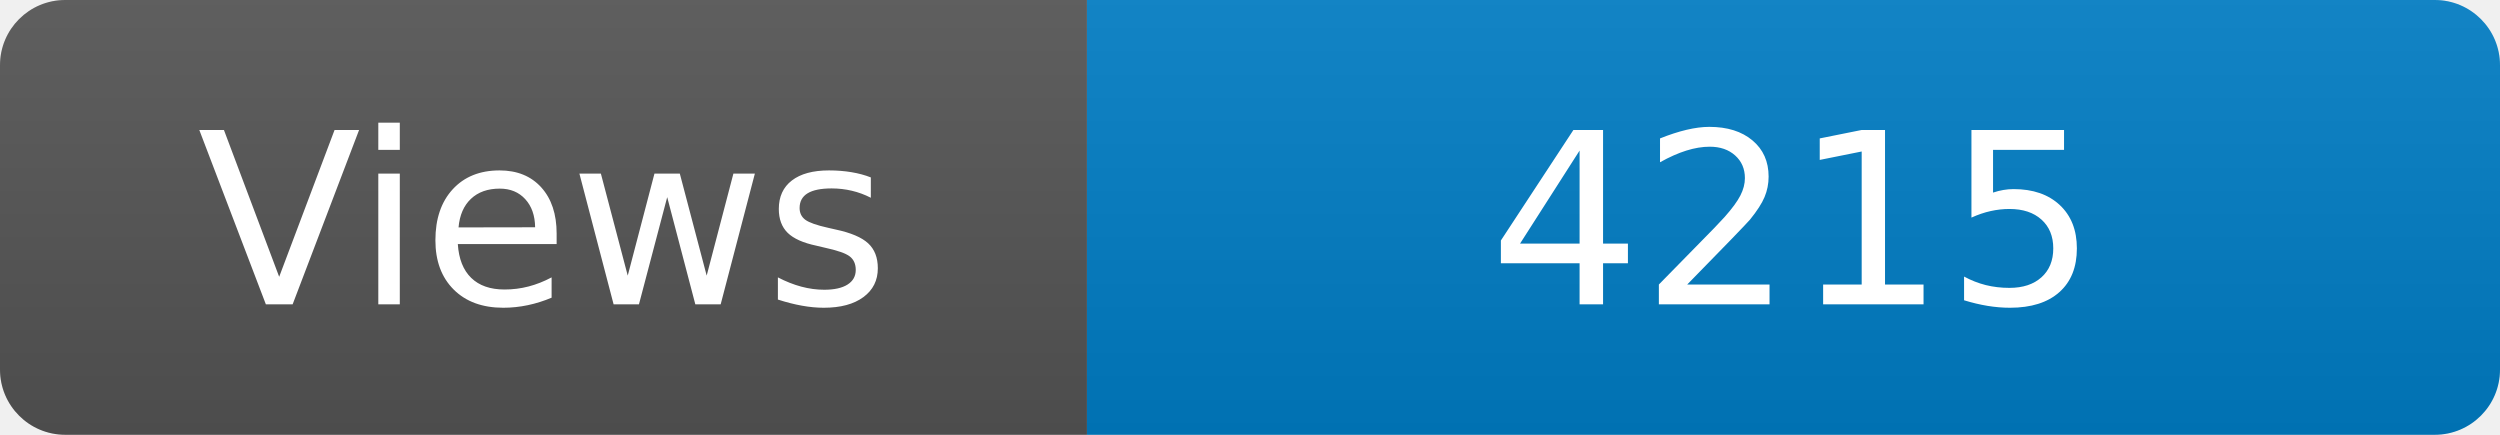
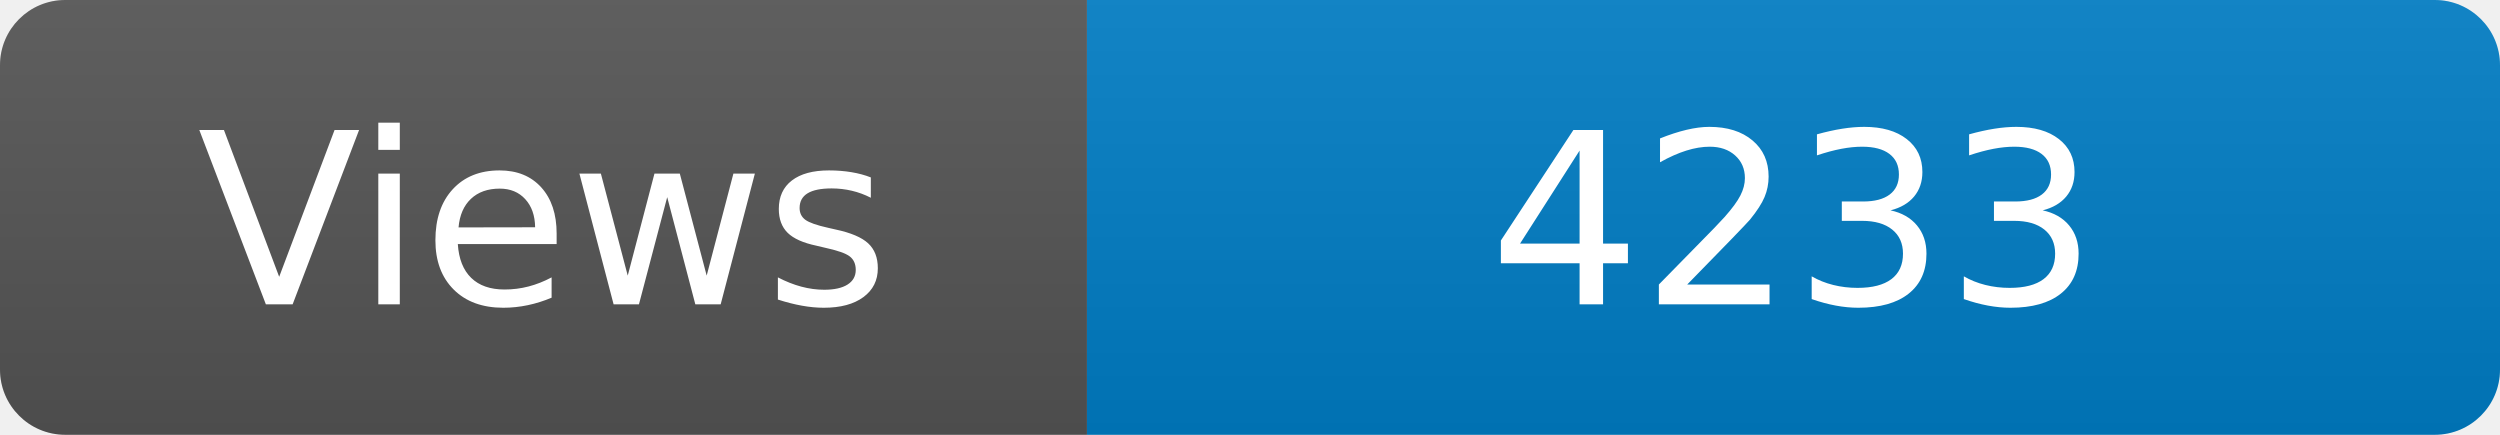
<svg xmlns="http://www.w3.org/2000/svg" width="115" height="20" role="img" aria-label="Maintained?: yes">
  <linearGradient id="s" x2="0" y2="100%">
    <stop offset="0" stop-color="#bbb" stop-opacity=".1" />
    <stop offset="1" stop-opacity=".1" />
  </linearGradient>
  <clipPath id="r">
    <rect width="115" height="20" rx="3" fill="#fff" />
  </clipPath>
  <g clip-path="url(#r)">
    <rect width="50" height="20" fill="#555" />
    <rect x="50" width="160" height="20" fill="#007ec6" />
    <rect width="115" height="20" fill="url(#s)" />
  </g>
  <g fill="#fff" text-anchor="middle" font-family="Verdana,Geneva,DejaVu Sans,sans-serif" font-size="110">
    <text x="250" y="140" transform="scale(.1)" fill="#fff">Views</text>
-     <text x="825" y="140" transform="scale(.1)" fill="#fff">4215</text>
+     <text x="825" y="140" transform="scale(.1)" fill="#fff">4233</text>
  </g>
</svg>
